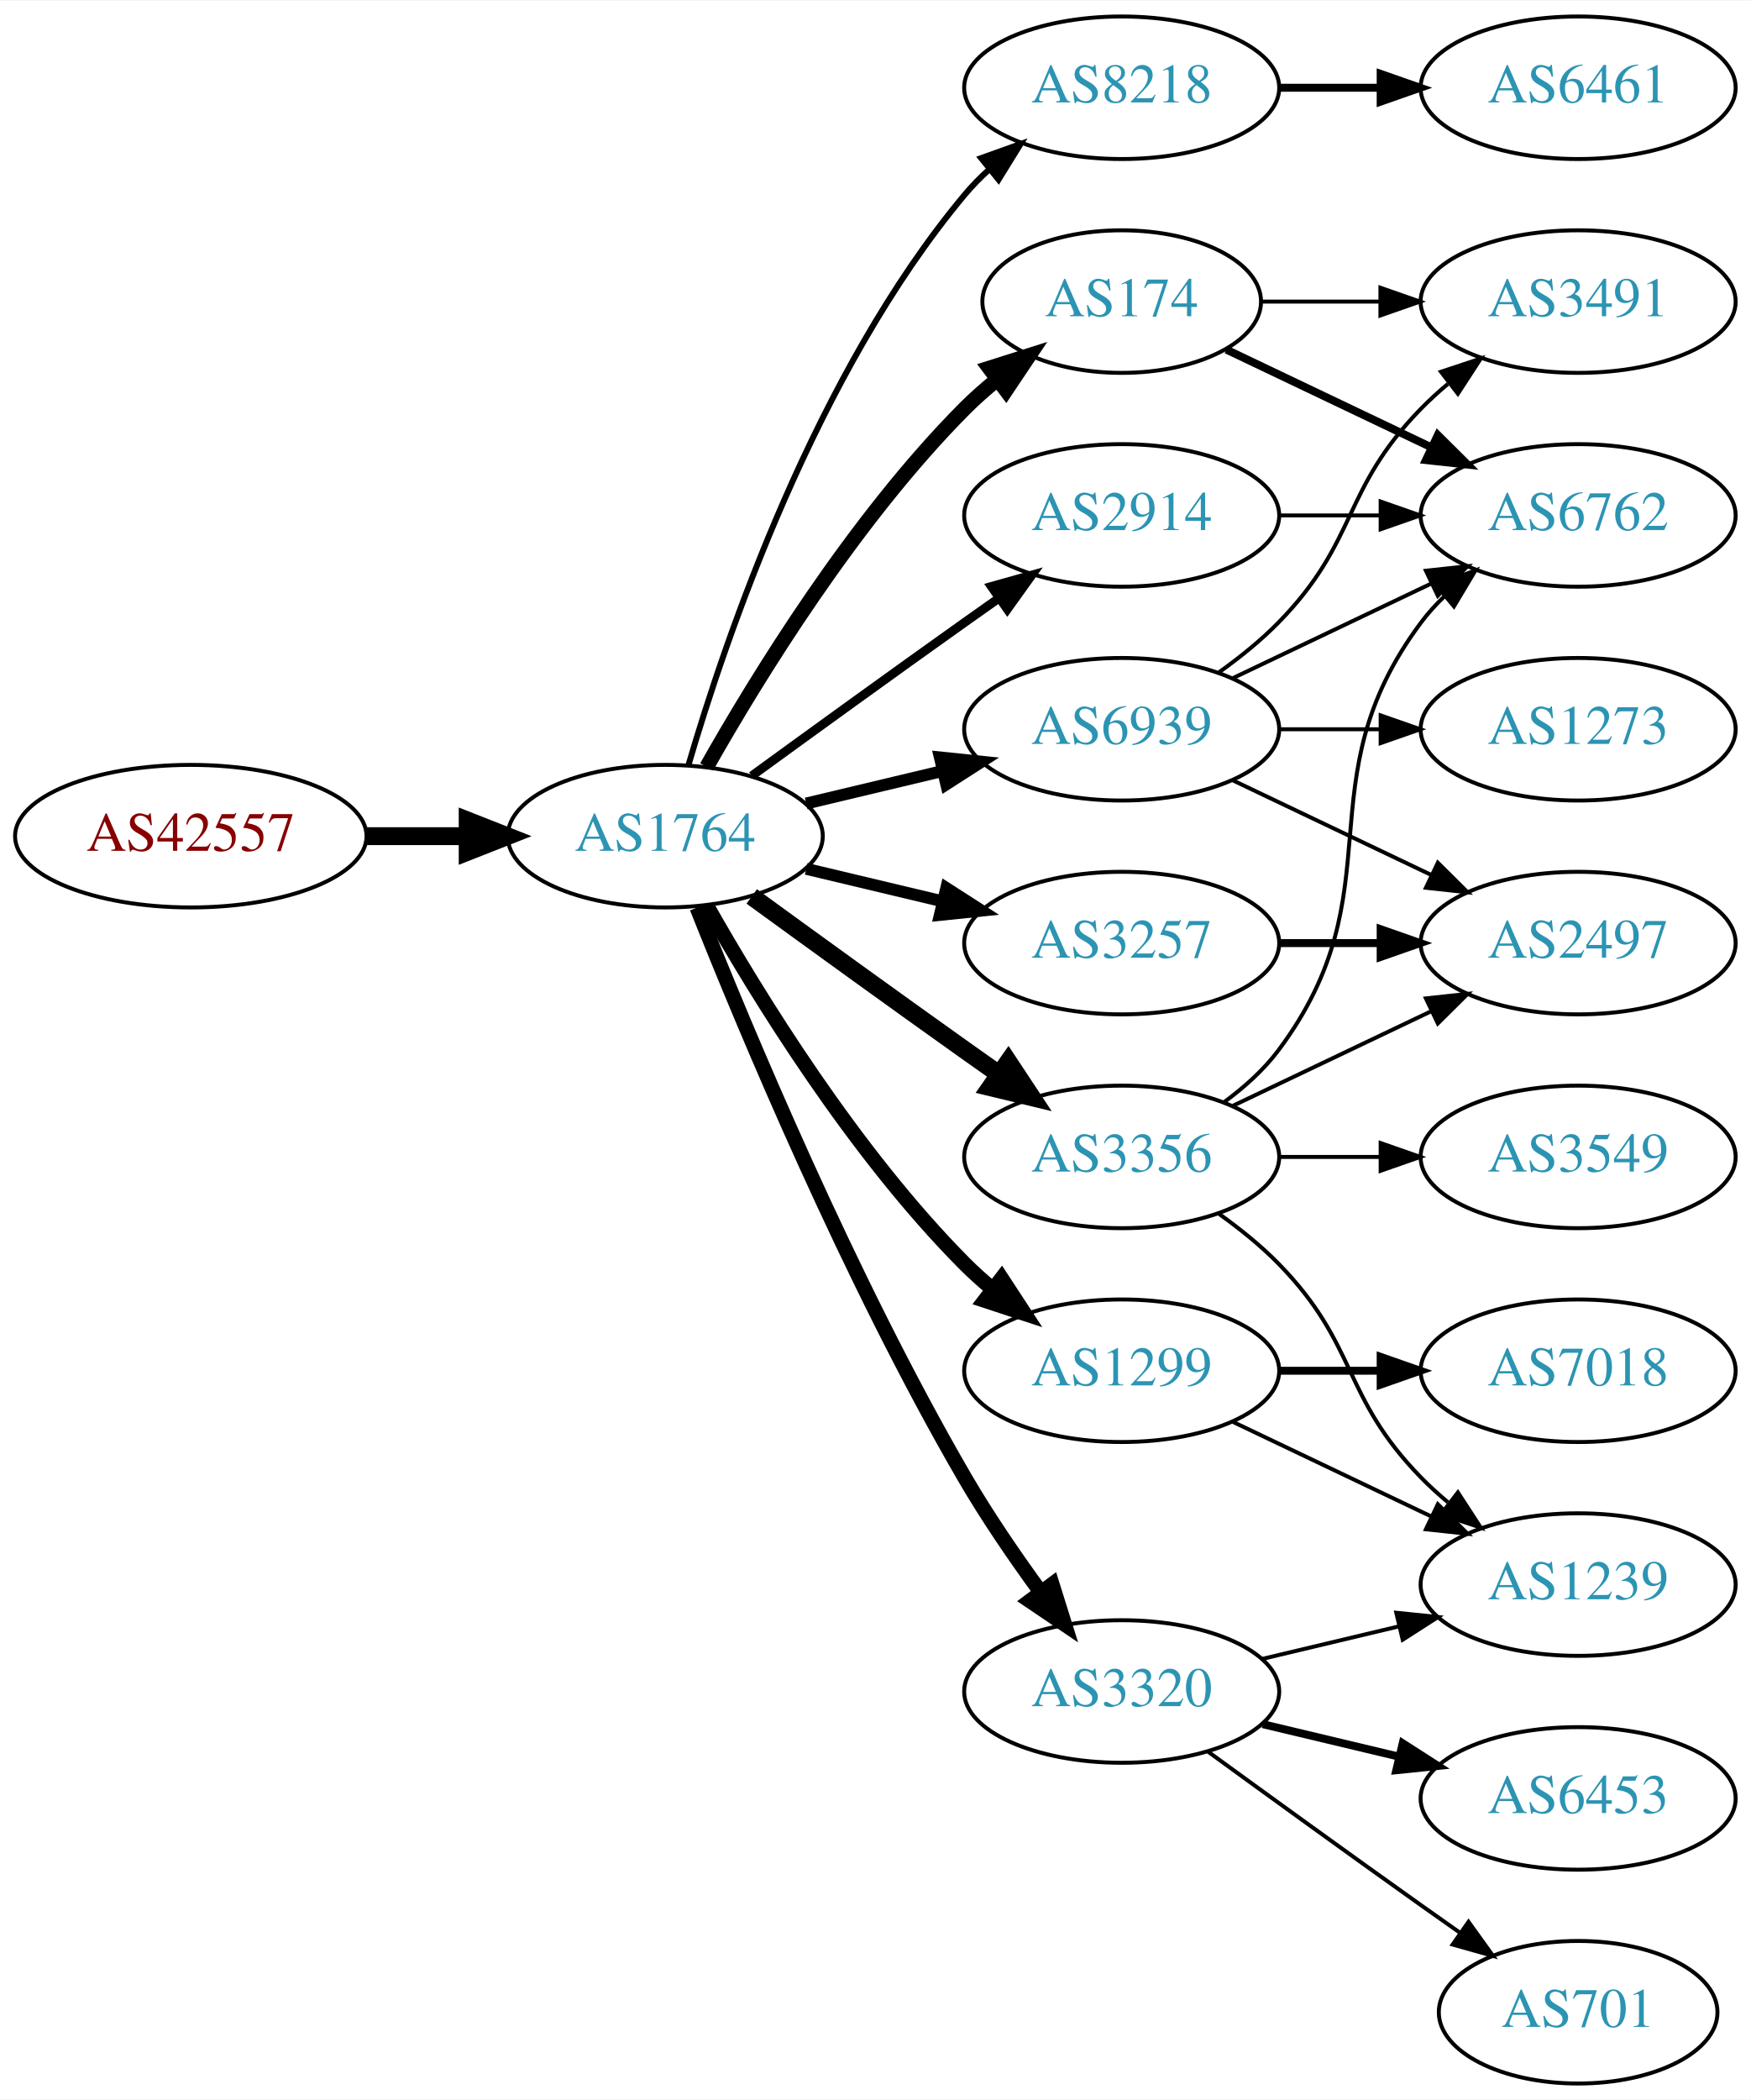
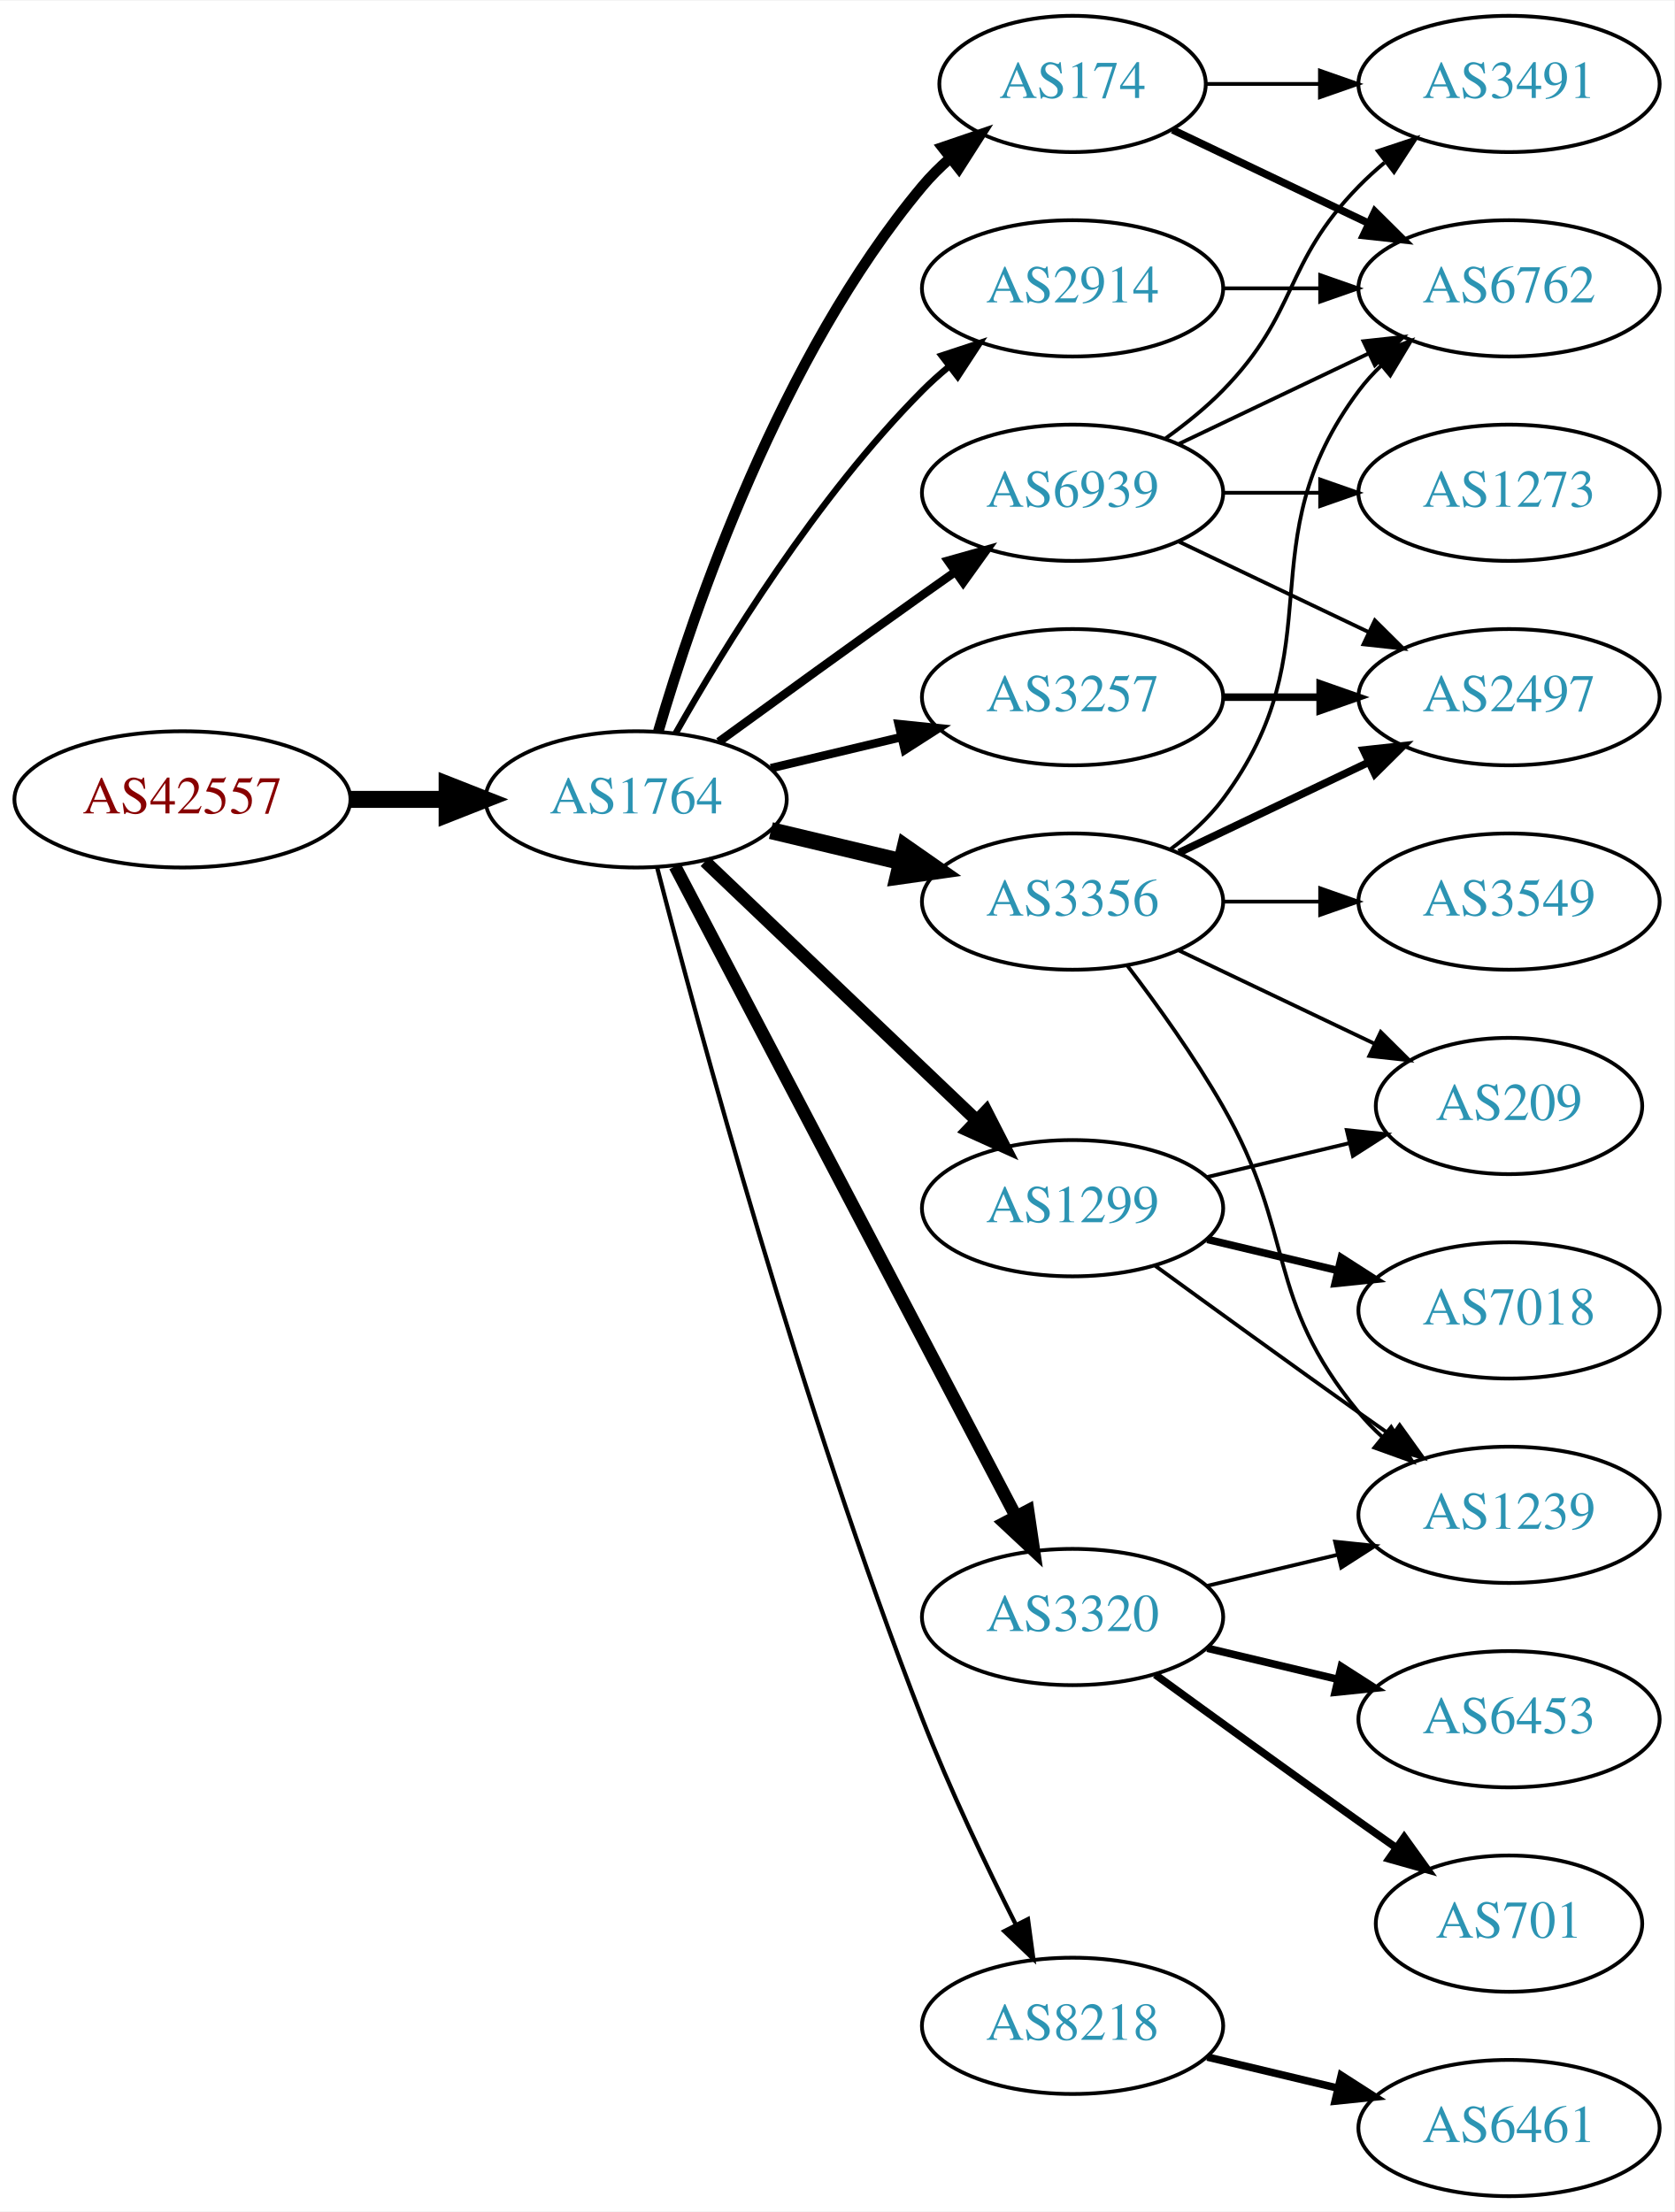
- <svg xmlns="http://www.w3.org/2000/svg" xmlns:xlink="http://www.w3.org/1999/xlink" width="442pt" height="530pt" viewBox="0.00 0.00 442.27 530.00">
-   <g id="graph0" class="graph" transform="scale(1 1) rotate(0) translate(4 526)">
-     <polygon fill="white" stroke="none" points="-4,4 -4,-526 438.271,-526 438.271,4 -4,4" />
+ <svg xmlns="http://www.w3.org/2000/svg" xmlns:xlink="http://www.w3.org/1999/xlink" width="442pt" height="584pt" viewBox="0.00 0.00 442.27 584.00">
+   <g id="graph0" class="graph" transform="scale(1 1) rotate(0) translate(4 580)">
+     <polygon fill="white" stroke="none" points="-4,4 -4,-580 438.271,-580 438.271,4 -4,4" />
    <g id="node1" class="node">
      <g id="a_node1">
        <a xlink:href="/asn/42557" xlink:title="AS42557 ~ Xidras GmbH [AT]">
-           <ellipse fill="#ffffff" stroke="black" cx="44.196" cy="-315" rx="44.393" ry="18" />
-           <text text-anchor="middle" x="44.196" y="-311.3" font-family="Times,serif" font-size="14.00" fill="#880000">AS42557</text>
+           <ellipse fill="#ffffff" stroke="black" cx="44.196" cy="-369" rx="44.393" ry="18" />
+           <text text-anchor="middle" x="44.196" y="-365.3" font-family="Times,serif" font-size="14.00" fill="#880000">AS42557</text>
        </a>
      </g>
    </g>
    <g id="node2" class="node">
      <g id="a_node2">
        <a xlink:href="/asn/1764" xlink:title="AS1764 ~ NEXTLAYER-AS [AT]">
-           <ellipse fill="#ffffff" stroke="black" cx="164.039" cy="-315" rx="39.794" ry="18" />
-           <text text-anchor="middle" x="164.039" y="-311.3" font-family="Times,serif" font-size="14.00" fill="#2c94b3">AS1764</text>
+           <ellipse fill="#ffffff" stroke="black" cx="164.039" cy="-369" rx="39.794" ry="18" />
+           <text text-anchor="middle" x="164.039" y="-365.3" font-family="Times,serif" font-size="14.00" fill="#2c94b3">AS1764</text>
        </a>
      </g>
    </g>
    <g id="edge1" class="edge">
-       <path fill="none" stroke="black" stroke-width="4.5" d="M88.407,-315C96.72,-315 105.482,-315 113.965,-315" />
-       <polygon fill="black" stroke="black" stroke-width="4.5" points="114.123,-318.938 124.123,-315 114.123,-311.063 114.123,-318.938" />
+       <path fill="none" stroke="black" stroke-width="4.5" d="M88.407,-369C96.72,-369 105.482,-369 113.965,-369" />
+       <polygon fill="black" stroke="black" stroke-width="4.5" points="114.123,-372.938 124.123,-369 114.123,-365.063 114.123,-372.938" />
    </g>
    <g id="node3" class="node">
      <g id="a_node3">
-         <a xlink:href="/asn/8218" xlink:title="AS8218 ~ legacy Neotelecoms [FR]">
+         <a xlink:href="/asn/2914" xlink:title="AS2914 ~ NTT America, Inc. [US]">
          <ellipse fill="#ffffff" stroke="black" cx="279.332" cy="-504" rx="39.794" ry="18" />
-           <text text-anchor="middle" x="279.332" y="-500.3" font-family="Times,serif" font-size="14.00" fill="#2c94b3">AS8218</text>
+           <text text-anchor="middle" x="279.332" y="-500.3" font-family="Times,serif" font-size="14.00" fill="#2c94b3">AS2914</text>
        </a>
      </g>
    </g>
    <g id="edge2" class="edge">
-       <path fill="none" stroke="black" stroke-width="1.5" d="M169.913,-333.002C179.227,-364.844 202.043,-431.981 239.685,-477 241.555,-479.237 243.654,-481.374 245.88,-483.396" />
-       <polygon fill="black" stroke="black" stroke-width="1.5" points="243.823,-486.234 253.799,-489.804 248.227,-480.793 243.823,-486.234" />
+       <path fill="none" stroke="black" stroke-width="1.688" d="M174.498,-386.49C187.28,-409.096 211.712,-448.886 239.685,-477 241.796,-479.121 244.092,-481.188 246.477,-483.171" />
+       <polygon fill="black" stroke="black" stroke-width="1.688" points="244.73,-486.242 254.793,-489.556 248.993,-480.69 244.73,-486.242" />
    </g>
    <g id="node4" class="node">
      <g id="a_node4">
-         <a xlink:href="/asn/3257" xlink:title="AS3257 ~ GTT [DE]">
-           <ellipse fill="#ffffff" stroke="black" cx="279.332" cy="-288" rx="39.794" ry="18" />
-           <text text-anchor="middle" x="279.332" y="-284.3" font-family="Times,serif" font-size="14.00" fill="#2c94b3">AS3257</text>
+         <a xlink:href="/asn/3356" xlink:title="AS3356 ~ Level 3 Parent, LLC [US]">
+           <ellipse fill="#ffffff" stroke="black" cx="279.332" cy="-342" rx="39.794" ry="18" />
+           <text text-anchor="middle" x="279.332" y="-338.3" font-family="Times,serif" font-size="14.00" fill="#2c94b3">AS3356</text>
        </a>
      </g>
    </g>
    <g id="edge3" class="edge">
-       <path fill="none" stroke="black" stroke-width="3" d="M199.646,-306.752C210.517,-304.162 222.671,-301.265 234.114,-298.538" />
-       <polygon fill="black" stroke="black" stroke-width="3" points="235.02,-301.92 243.936,-296.197 233.397,-295.111 235.02,-301.92" />
+       <path fill="none" stroke="black" stroke-width="4.5" d="M199.646,-360.752C210.517,-358.162 222.671,-355.265 234.114,-352.538" />
+       <polygon fill="black" stroke="black" stroke-width="4.5" points="235.122,-356.346 243.936,-350.197 233.296,-348.685 235.122,-356.346" />
    </g>
    <g id="node5" class="node">
      <g id="a_node5">
-         <a xlink:href="/asn/174" xlink:title="AS174 ~ Cogent Communications [US]">
-           <ellipse fill="#ffffff" stroke="black" cx="279.332" cy="-450" rx="35.194" ry="18" />
-           <text text-anchor="middle" x="279.332" y="-446.3" font-family="Times,serif" font-size="14.00" fill="#2c94b3">AS174</text>
+         <a xlink:href="/asn/1299" xlink:title="AS1299 ~ Telia Carrier [EU]">
+           <ellipse fill="#ffffff" stroke="black" cx="279.332" cy="-261" rx="39.794" ry="18" />
+           <text text-anchor="middle" x="279.332" y="-257.3" font-family="Times,serif" font-size="14.00" fill="#2c94b3">AS1299</text>
        </a>
      </g>
    </g>
    <g id="edge4" class="edge">
-       <path fill="none" stroke="black" stroke-width="3.75" d="M174.498,-332.49C187.28,-355.096 211.712,-394.886 239.685,-423 242.185,-425.513 244.946,-427.949 247.807,-430.261" />
-       <polygon fill="black" stroke="black" stroke-width="3.75" points="245.905,-433.21 256.004,-436.413 250.108,-427.611 245.905,-433.21" />
+       <path fill="none" stroke="black" stroke-width="3.375" d="M182.245,-352.597C201.321,-334.413 232.241,-304.937 253.838,-284.349" />
+       <polygon fill="black" stroke="black" stroke-width="3.375" points="256.511,-286.637 261.334,-277.203 251.681,-281.57 256.511,-286.637" />
    </g>
    <g id="node6" class="node">
      <g id="a_node6">
-         <a xlink:href="/asn/1299" xlink:title="AS1299 ~ Telia Carrier [EU]">
-           <ellipse fill="#ffffff" stroke="black" cx="279.332" cy="-180" rx="39.794" ry="18" />
-           <text text-anchor="middle" x="279.332" y="-176.3" font-family="Times,serif" font-size="14.00" fill="#2c94b3">AS1299</text>
+         <a xlink:href="/asn/3257" xlink:title="AS3257 ~ GTT [DE]">
+           <ellipse fill="#ffffff" stroke="black" cx="279.332" cy="-396" rx="39.794" ry="18" />
+           <text text-anchor="middle" x="279.332" y="-392.3" font-family="Times,serif" font-size="14.00" fill="#2c94b3">AS3257</text>
        </a>
      </g>
    </g>
    <g id="edge5" class="edge">
-       <path fill="none" stroke="black" stroke-width="3.75" d="M174.498,-297.51C187.28,-274.904 211.712,-235.114 239.685,-207 241.796,-204.879 244.092,-202.812 246.477,-200.829" />
-       <polygon fill="black" stroke="black" stroke-width="3.75" points="248.993,-203.31 254.793,-194.444 244.73,-197.758 248.993,-203.31" />
+       <path fill="none" stroke="black" stroke-width="2.25" d="M199.646,-377.248C210.517,-379.838 222.671,-382.735 234.114,-385.462" />
+       <polygon fill="black" stroke="black" stroke-width="2.25" points="233.397,-388.889 243.936,-387.803 235.02,-382.08 233.397,-388.889" />
    </g>
    <g id="node7" class="node">
      <g id="a_node7">
-         <a xlink:href="/asn/3356" xlink:title="AS3356 ~ Level 3 Parent, LLC [US]">
-           <ellipse fill="#ffffff" stroke="black" cx="279.332" cy="-234" rx="39.794" ry="18" />
-           <text text-anchor="middle" x="279.332" y="-230.3" font-family="Times,serif" font-size="14.00" fill="#2c94b3">AS3356</text>
+         <a xlink:href="/asn/3320" xlink:title="AS3320 ~ DTAG [DE]">
+           <ellipse fill="#ffffff" stroke="black" cx="279.332" cy="-153" rx="39.794" ry="18" />
+           <text text-anchor="middle" x="279.332" y="-149.3" font-family="Times,serif" font-size="14.00" fill="#2c94b3">AS3320</text>
        </a>
      </g>
    </g>
    <g id="edge6" class="edge">
-       <path fill="none" stroke="black" stroke-width="4.5" d="M185.887,-299.778C200.821,-288.909 221.435,-273.975 239.685,-261 242.506,-258.995 245.449,-256.915 248.397,-254.841" />
-       <polygon fill="black" stroke="black" stroke-width="4.5" points="250.694,-258.039 256.621,-249.074 246.173,-251.591 250.694,-258.039" />
+       <path fill="none" stroke="black" stroke-width="3.375" d="M174.31,-351.324C194.151,-313.495 240.829,-224.501 264.316,-179.722" />
+       <polygon fill="black" stroke="black" stroke-width="3.375" points="267.546,-181.099 269.091,-170.617 261.347,-177.848 267.546,-181.099" />
    </g>
    <g id="node8" class="node">
      <g id="a_node8">
-         <a xlink:href="/asn/3320" xlink:title="AS3320 ~ DTAG [DE]">
-           <ellipse fill="#ffffff" stroke="black" cx="279.332" cy="-99" rx="39.794" ry="18" />
-           <text text-anchor="middle" x="279.332" y="-95.3" font-family="Times,serif" font-size="14.00" fill="#2c94b3">AS3320</text>
+         <a xlink:href="/asn/174" xlink:title="AS174 ~ Cogent Communications [US]">
+           <ellipse fill="#ffffff" stroke="black" cx="279.332" cy="-558" rx="35.194" ry="18" />
+           <text text-anchor="middle" x="279.332" y="-554.3" font-family="Times,serif" font-size="14.00" fill="#2c94b3">AS174</text>
        </a>
      </g>
    </g>
    <g id="edge7" class="edge">
-       <path fill="none" stroke="black" stroke-width="3.75" d="M172.042,-296.949C184.169,-266.43 210.587,-203.067 239.685,-153 245.392,-143.181 252.43,-132.922 258.929,-124.016" />
-       <polygon fill="black" stroke="black" stroke-width="3.75" points="261.77,-126.062 264.934,-115.95 256.155,-121.881 261.77,-126.062" />
+       <path fill="none" stroke="black" stroke-width="2.812" d="M169.913,-387.002C179.227,-418.844 202.043,-485.981 239.685,-531 241.838,-533.574 244.292,-536.017 246.896,-538.303" />
+       <polygon fill="black" stroke="black" stroke-width="2.812" points="244.98,-541.249 255.007,-544.672 249.303,-535.743 244.98,-541.249" />
    </g>
    <g id="node9" class="node">
      <g id="a_node9">
-         <a xlink:href="/asn/2914" xlink:title="AS2914 ~ NTT America, Inc. [US]">
-           <ellipse fill="#ffffff" stroke="black" cx="279.332" cy="-396" rx="39.794" ry="18" />
-           <text text-anchor="middle" x="279.332" y="-392.3" font-family="Times,serif" font-size="14.00" fill="#2c94b3">AS2914</text>
+         <a xlink:href="/asn/8218" xlink:title="AS8218 ~ legacy Neotelecoms [FR]">
+           <ellipse fill="#ffffff" stroke="black" cx="279.332" cy="-45" rx="39.794" ry="18" />
+           <text text-anchor="middle" x="279.332" y="-41.3" font-family="Times,serif" font-size="14.00" fill="#2c94b3">AS8218</text>
        </a>
      </g>
    </g>
    <g id="edge8" class="edge">
-       <path fill="none" stroke="black" stroke-width="2.25" d="M185.887,-330.222C200.821,-341.091 221.435,-356.025 239.685,-369 242.506,-371.005 245.449,-373.085 248.397,-375.159" />
-       <polygon fill="black" stroke="black" stroke-width="2.25" points="246.424,-378.05 256.621,-380.926 250.443,-372.319 246.424,-378.05" />
+       <path fill="none" stroke="black" stroke-width="1.125" d="M169.591,-351.01C180.102,-310.296 207.635,-208.242 239.685,-126 246.9,-107.485 256.518,-87.316 264.353,-71.735" />
+       <polygon fill="black" stroke="black" stroke-width="1.125" points="267.544,-73.181 268.964,-62.682 261.307,-70.004 267.544,-73.181" />
    </g>
    <g id="node10" class="node">
      <g id="a_node10">
        <a xlink:href="/asn/6939" xlink:title="AS6939 ~ Hurricane Electric LLC [US]">
-           <ellipse fill="#ffffff" stroke="black" cx="279.332" cy="-342" rx="39.794" ry="18" />
-           <text text-anchor="middle" x="279.332" y="-338.3" font-family="Times,serif" font-size="14.00" fill="#2c94b3">AS6939</text>
+           <ellipse fill="#ffffff" stroke="black" cx="279.332" cy="-450" rx="39.794" ry="18" />
+           <text text-anchor="middle" x="279.332" y="-446.3" font-family="Times,serif" font-size="14.00" fill="#2c94b3">AS6939</text>
        </a>
      </g>
    </g>
    <g id="edge9" class="edge">
-       <path fill="none" stroke="black" stroke-width="3" d="M199.646,-323.248C210.517,-325.838 222.671,-328.735 234.114,-331.462" />
-       <polygon fill="black" stroke="black" stroke-width="3" points="233.397,-334.889 243.936,-333.803 235.02,-328.08 233.397,-334.889" />
+       <path fill="none" stroke="black" stroke-width="2.25" d="M185.887,-384.222C200.821,-395.091 221.435,-410.025 239.685,-423 242.506,-425.005 245.449,-427.085 248.397,-429.159" />
+       <polygon fill="black" stroke="black" stroke-width="2.25" points="246.424,-432.05 256.621,-434.926 250.443,-426.319 246.424,-432.05" />
    </g>
    <g id="node11" class="node">
      <g id="a_node11">
-         <a xlink:href="/asn/6461" xlink:title="AS6461 ~ ZAYO-6461 [US]">
+         <a xlink:href="/asn/6762" xlink:title="AS6762 ~ TELECOM ITALIA SPARKLE S.p.A. [IT]">
          <ellipse fill="#ffffff" stroke="black" cx="394.625" cy="-504" rx="39.794" ry="18" />
-           <text text-anchor="middle" x="394.625" y="-500.3" font-family="Times,serif" font-size="14.00" fill="#2c94b3">AS6461</text>
+           <text text-anchor="middle" x="394.625" y="-500.3" font-family="Times,serif" font-size="14.00" fill="#2c94b3">AS6762</text>
        </a>
      </g>
    </g>
    <g id="edge10" class="edge">
-       <path fill="none" stroke="black" stroke-width="2" d="M319.004,-504C327.207,-504 335.971,-504 344.503,-504" />
-       <polygon fill="black" stroke="black" stroke-width="2" points="344.742,-507.5 354.742,-504 344.742,-500.5 344.742,-507.5" />
+       <path fill="none" stroke="black" d="M319.004,-504C327.207,-504 335.971,-504 344.503,-504" />
+       <polygon fill="black" stroke="black" points="344.742,-507.5 354.742,-504 344.742,-500.5 344.742,-507.5" />
+     </g>
+     <g id="edge12" class="edge">
+       <path fill="none" stroke="black" d="M305.262,-355.882C310.338,-359.611 315.256,-364.016 318.978,-369 349.249,-409.542 324.707,-436.458 354.978,-477 356.723,-479.336 358.73,-481.545 360.893,-483.617" />
+       <polygon fill="black" stroke="black" points="358.771,-486.405 368.694,-490.118 363.253,-481.027 358.771,-486.405" />
    </g>
    <g id="node12" class="node">
      <g id="a_node12">
-         <a xlink:href="/asn/2497" xlink:title="AS2497 ~ Internet Initiative Japan Inc. [JP]">
-           <ellipse fill="#ffffff" stroke="black" cx="394.625" cy="-288" rx="39.794" ry="18" />
-           <text text-anchor="middle" x="394.625" y="-284.3" font-family="Times,serif" font-size="14.00" fill="#2c94b3">AS2497</text>
+         <a xlink:href="/asn/3549" xlink:title="AS3549 ~ Level 3 Parent, LLC [US]">
+           <ellipse fill="#ffffff" stroke="black" cx="394.625" cy="-342" rx="39.794" ry="18" />
+           <text text-anchor="middle" x="394.625" y="-338.3" font-family="Times,serif" font-size="14.00" fill="#2c94b3">AS3549</text>
        </a>
      </g>
    </g>
    <g id="edge11" class="edge">
-       <path fill="none" stroke="black" stroke-width="2" d="M319.004,-288C327.207,-288 335.971,-288 344.503,-288" />
-       <polygon fill="black" stroke="black" stroke-width="2" points="344.742,-291.5 354.742,-288 344.742,-284.5 344.742,-291.5" />
+       <path fill="none" stroke="black" d="M319.004,-342C327.207,-342 335.971,-342 344.503,-342" />
+       <polygon fill="black" stroke="black" points="344.742,-345.5 354.742,-342 344.742,-338.5 344.742,-345.5" />
    </g>
    <g id="node13" class="node">
      <g id="a_node13">
-         <a xlink:href="/asn/6762" xlink:title="AS6762 ~ TELECOM ITALIA SPARKLE S.p.A. [IT]">
+         <a xlink:href="/asn/2497" xlink:title="AS2497 ~ Internet Initiative Japan Inc. [JP]">
          <ellipse fill="#ffffff" stroke="black" cx="394.625" cy="-396" rx="39.794" ry="18" />
-           <text text-anchor="middle" x="394.625" y="-392.3" font-family="Times,serif" font-size="14.00" fill="#2c94b3">AS6762</text>
-         </a>
-       </g>
-     </g>
-     <g id="edge16" class="edge">
-       <path fill="none" stroke="black" stroke-width="2" d="M305.757,-437.881C321.059,-430.587 340.783,-421.186 357.665,-413.14" />
-       <polygon fill="black" stroke="black" stroke-width="2" points="359.184,-416.293 366.705,-408.831 356.172,-409.974 359.184,-416.293" />
+           <text text-anchor="middle" x="394.625" y="-392.3" font-family="Times,serif" font-size="14.00" fill="#2c94b3">AS2497</text>
+         </a>
+       </g>
+     </g>
+     <g id="edge13" class="edge">
+       <path fill="none" stroke="black" stroke-width="2" d="M307.468,-354.934C322.462,-362.081 341.283,-371.052 357.506,-378.785" />
+       <polygon fill="black" stroke="black" stroke-width="2" points="356.177,-382.028 366.71,-383.171 359.188,-375.709 356.177,-382.028" />
+     </g>
+     <g id="node14" class="node">
+       <g id="a_node14">
+         <a xlink:href="/asn/1239" xlink:title="AS1239 ~ Sprint [US]">
+           <ellipse fill="#ffffff" stroke="black" cx="394.625" cy="-180" rx="39.794" ry="18" />
+           <text text-anchor="middle" x="394.625" y="-176.3" font-family="Times,serif" font-size="14.00" fill="#2c94b3">AS1239</text>
+         </a>
+       </g>
+     </g>
+     <g id="edge14" class="edge">
+       <path fill="none" stroke="black" d="M293.793,-325.087C301.686,-314.73 311.535,-301.008 318.978,-288 338.543,-253.806 329.913,-237.394 354.978,-207 356.833,-204.75 358.92,-202.604 361.139,-200.576" />
+       <polygon fill="black" stroke="black" points="363.488,-203.177 369.044,-194.156 359.075,-197.744 363.488,-203.177" />
+     </g>
+     <g id="node15" class="node">
+       <g id="a_node15">
+         <a xlink:href="/asn/209" xlink:title="AS209 ~ CenturyLink Communications, LLC [US]">
+           <ellipse fill="#ffffff" stroke="black" cx="394.625" cy="-288" rx="35.194" ry="18" />
+           <text text-anchor="middle" x="394.625" y="-284.3" font-family="Times,serif" font-size="14.00" fill="#2c94b3">AS209</text>
+         </a>
+       </g>
+     </g>
+     <g id="edge15" class="edge">
+       <path fill="none" stroke="black" d="M307.468,-329.066C322.9,-321.71 342.385,-312.423 358.92,-304.541" />
+       <polygon fill="black" stroke="black" points="360.741,-307.551 368.262,-300.089 357.729,-301.232 360.741,-307.551" />
+     </g>
+     <g id="edge17" class="edge">
+       <path fill="none" stroke="black" d="M301.18,-245.778C316.114,-234.909 336.727,-219.975 354.978,-207 357.799,-204.995 360.742,-202.915 363.69,-200.841" />
+       <polygon fill="black" stroke="black" points="365.736,-203.681 371.914,-195.074 361.717,-197.95 365.736,-203.681" />
+     </g>
+     <g id="edge18" class="edge">
+       <path fill="none" stroke="black" d="M314.939,-269.248C326.733,-272.058 340.038,-275.229 352.306,-278.153" />
+       <polygon fill="black" stroke="black" points="351.772,-281.624 362.311,-280.537 353.394,-274.814 351.772,-281.624" />
    </g>
    <g id="node16" class="node">
      <g id="a_node16">
-         <a xlink:href="/asn/3491" xlink:title="AS3491 ~ PCCW Global, Inc. [US]">
-           <ellipse fill="#ffffff" stroke="black" cx="394.625" cy="-450" rx="39.794" ry="18" />
-           <text text-anchor="middle" x="394.625" y="-446.3" font-family="Times,serif" font-size="14.00" fill="#2c94b3">AS3491</text>
-         </a>
-       </g>
-     </g>
-     <g id="edge17" class="edge">
-       <path fill="none" stroke="black" d="M314.631,-450C324.008,-450 334.358,-450 344.393,-450" />
-       <polygon fill="black" stroke="black" points="344.681,-453.5 354.681,-450 344.681,-446.5 344.681,-453.5" />
-     </g>
-     <g id="node15" class="node">
-       <g id="a_node15">
-         <a xlink:href="/asn/1239" xlink:title="AS1239 ~ Sprint [US]">
+         <a xlink:href="/asn/7018" xlink:title="AS7018 ~ AT&amp;T Services, Inc. [US]">
+           <ellipse fill="#ffffff" stroke="black" cx="394.625" cy="-234" rx="39.794" ry="18" />
+           <text text-anchor="middle" x="394.625" y="-230.3" font-family="Times,serif" font-size="14.00" fill="#2c94b3">AS7018</text>
+         </a>
+       </g>
+     </g>
+     <g id="edge16" class="edge">
+       <path fill="none" stroke="black" stroke-width="2" d="M314.939,-252.752C325.81,-250.162 337.964,-247.265 349.407,-244.538" />
+       <polygon fill="black" stroke="black" stroke-width="2" points="350.313,-247.92 359.229,-242.197 348.69,-241.111 350.313,-247.92" />
+     </g>
+     <g id="edge22" class="edge">
+       <path fill="none" stroke="black" stroke-width="2" d="M319.004,-396C327.207,-396 335.971,-396 344.503,-396" />
+       <polygon fill="black" stroke="black" stroke-width="2" points="344.742,-399.5 354.742,-396 344.742,-392.5 344.742,-399.5" />
+     </g>
+     <g id="edge20" class="edge">
+       <path fill="none" stroke="black" d="M314.939,-161.248C325.81,-163.838 337.964,-166.735 349.407,-169.462" />
+       <polygon fill="black" stroke="black" points="348.69,-172.889 359.229,-171.803 350.313,-166.08 348.69,-172.889" />
+     </g>
+     <g id="node17" class="node">
+       <g id="a_node17">
+         <a xlink:href="/asn/701" xlink:title="AS701 ~ UUNET [US]">
+           <ellipse fill="#ffffff" stroke="black" cx="394.625" cy="-72" rx="35.194" ry="18" />
+           <text text-anchor="middle" x="394.625" y="-68.3" font-family="Times,serif" font-size="14.00" fill="#2c94b3">AS701</text>
+         </a>
+       </g>
+     </g>
+     <g id="edge19" class="edge">
+       <path fill="none" stroke="black" stroke-width="2" d="M301.18,-137.778C316.114,-126.909 336.727,-111.975 354.978,-99 358.188,-96.718 361.557,-94.339 364.912,-91.982" />
+       <polygon fill="black" stroke="black" stroke-width="2" points="366.94,-94.834 373.123,-86.23 362.924,-89.101 366.94,-94.834" />
+     </g>
+     <g id="node18" class="node">
+       <g id="a_node18">
+         <a xlink:href="/asn/6453" xlink:title="AS6453 ~ TATA COMMUNICATIONS (AMERICA) INC [US]">
          <ellipse fill="#ffffff" stroke="black" cx="394.625" cy="-126" rx="39.794" ry="18" />
-           <text text-anchor="middle" x="394.625" y="-122.3" font-family="Times,serif" font-size="14.00" fill="#2c94b3">AS1239</text>
-         </a>
-       </g>
-     </g>
-     <g id="edge22" class="edge">
-       <path fill="none" stroke="black" d="M307.468,-167.066C322.462,-159.919 341.283,-150.948 357.506,-143.215" />
-       <polygon fill="black" stroke="black" points="359.188,-146.291 366.71,-138.829 356.177,-139.972 359.188,-146.291" />
+           <text text-anchor="middle" x="394.625" y="-122.3" font-family="Times,serif" font-size="14.00" fill="#2c94b3">AS6453</text>
+         </a>
+       </g>
+     </g>
+     <g id="edge21" class="edge">
+       <path fill="none" stroke="black" stroke-width="2" d="M314.939,-144.752C325.81,-142.162 337.964,-139.265 349.407,-136.538" />
+       <polygon fill="black" stroke="black" stroke-width="2" points="350.313,-139.92 359.229,-134.197 348.69,-133.111 350.313,-139.92" />
+     </g>
+     <g id="edge24" class="edge">
+       <path fill="none" stroke="black" stroke-width="2" d="M305.757,-545.881C321.059,-538.587 340.783,-529.186 357.665,-521.14" />
+       <polygon fill="black" stroke="black" stroke-width="2" points="359.184,-524.293 366.705,-516.831 356.172,-517.974 359.184,-524.293" />
    </g>
    <g id="node19" class="node">
      <g id="a_node19">
-         <a xlink:href="/asn/7018" xlink:title="AS7018 ~ AT&amp;T Services, Inc. [US]">
-           <ellipse fill="#ffffff" stroke="black" cx="394.625" cy="-180" rx="39.794" ry="18" />
-           <text text-anchor="middle" x="394.625" y="-176.3" font-family="Times,serif" font-size="14.00" fill="#2c94b3">AS7018</text>
-         </a>
-       </g>
-     </g>
-     <g id="edge21" class="edge">
-       <path fill="none" stroke="black" stroke-width="2" d="M319.004,-180C327.207,-180 335.971,-180 344.503,-180" />
-       <polygon fill="black" stroke="black" stroke-width="2" points="344.742,-183.5 354.742,-180 344.742,-176.5 344.742,-183.5" />
-     </g>
-     <g id="edge12" class="edge">
-       <path fill="none" stroke="black" d="M307.468,-246.934C322.462,-254.081 341.283,-263.052 357.506,-270.785" />
-       <polygon fill="black" stroke="black" points="356.177,-274.028 366.71,-275.171 359.188,-267.709 356.177,-274.028" />
-     </g>
-     <g id="edge13" class="edge">
-       <path fill="none" stroke="black" d="M305.262,-247.882C310.338,-251.611 315.256,-256.016 318.978,-261 349.249,-301.542 324.707,-328.458 354.978,-369 356.723,-371.336 358.73,-373.545 360.893,-375.617" />
-       <polygon fill="black" stroke="black" points="358.771,-378.405 368.694,-382.118 363.253,-373.027 358.771,-378.405" />
-     </g>
-     <g id="node14" class="node">
-       <g id="a_node14">
-         <a xlink:href="/asn/3549" xlink:title="AS3549 ~ Level 3 Parent, LLC [US]">
-           <ellipse fill="#ffffff" stroke="black" cx="394.625" cy="-234" rx="39.794" ry="18" />
-           <text text-anchor="middle" x="394.625" y="-230.3" font-family="Times,serif" font-size="14.00" fill="#2c94b3">AS3549</text>
-         </a>
-       </g>
-     </g>
-     <g id="edge14" class="edge">
-       <path fill="none" stroke="black" d="M319.004,-234C327.207,-234 335.971,-234 344.503,-234" />
-       <polygon fill="black" stroke="black" points="344.742,-237.5 354.742,-234 344.742,-230.5 344.742,-237.5" />
-     </g>
-     <g id="edge15" class="edge">
-       <path fill="none" stroke="black" d="M303.926,-219.611C309.182,-215.852 314.513,-211.563 318.978,-207 339.151,-186.383 334.806,-173.617 354.978,-153 357.071,-150.861 359.354,-148.782 361.731,-146.79" />
-       <polygon fill="black" stroke="black" points="364.249,-149.268 370.031,-140.389 359.974,-143.725 364.249,-149.268" />
-     </g>
-     <g id="edge19" class="edge">
-       <path fill="none" stroke="black" d="M314.939,-107.248C325.81,-109.838 337.964,-112.735 349.407,-115.462" />
-       <polygon fill="black" stroke="black" points="348.69,-118.889 359.229,-117.803 350.313,-112.08 348.69,-118.889" />
-     </g>
-     <g id="node17" class="node">
-       <g id="a_node17">
-         <a xlink:href="/asn/6453" xlink:title="AS6453 ~ TATA COMMUNICATIONS (AMERICA) INC [US]">
-           <ellipse fill="#ffffff" stroke="black" cx="394.625" cy="-72" rx="39.794" ry="18" />
-           <text text-anchor="middle" x="394.625" y="-68.3" font-family="Times,serif" font-size="14.00" fill="#2c94b3">AS6453</text>
-         </a>
-       </g>
-     </g>
-     <g id="edge18" class="edge">
-       <path fill="none" stroke="black" stroke-width="2" d="M314.939,-90.752C325.81,-88.162 337.964,-85.265 349.407,-82.538" />
-       <polygon fill="black" stroke="black" stroke-width="2" points="350.313,-85.92 359.229,-80.197 348.69,-79.111 350.313,-85.92" />
-     </g>
-     <g id="node18" class="node">
-       <g id="a_node18">
-         <a xlink:href="/asn/701" xlink:title="AS701 ~ UUNET [US]">
-           <ellipse fill="#ffffff" stroke="black" cx="394.625" cy="-18" rx="35.194" ry="18" />
-           <text text-anchor="middle" x="394.625" y="-14.3" font-family="Times,serif" font-size="14.00" fill="#2c94b3">AS701</text>
-         </a>
-       </g>
-     </g>
-     <g id="edge20" class="edge">
-       <path fill="none" stroke="black" d="M301.18,-83.778C316.114,-72.909 336.727,-57.975 354.978,-45 358.188,-42.718 361.557,-40.339 364.912,-37.982" />
-       <polygon fill="black" stroke="black" points="366.94,-40.834 373.123,-32.23 362.924,-35.101 366.94,-40.834" />
+         <a xlink:href="/asn/3491" xlink:title="AS3491 ~ PCCW Global, Inc. [US]">
+           <ellipse fill="#ffffff" stroke="black" cx="394.625" cy="-558" rx="39.794" ry="18" />
+           <text text-anchor="middle" x="394.625" y="-554.3" font-family="Times,serif" font-size="14.00" fill="#2c94b3">AS3491</text>
+         </a>
+       </g>
    </g>
    <g id="edge23" class="edge">
-       <path fill="none" stroke="black" d="M319.004,-396C327.207,-396 335.971,-396 344.503,-396" />
-       <polygon fill="black" stroke="black" points="344.742,-399.5 354.742,-396 344.742,-392.5 344.742,-399.5" />
-     </g>
-     <g id="edge24" class="edge">
-       <path fill="none" stroke="black" d="M307.468,-329.066C322.462,-321.919 341.283,-312.948 357.506,-305.215" />
-       <polygon fill="black" stroke="black" points="359.188,-308.291 366.71,-300.829 356.177,-301.972 359.188,-308.291" />
-     </g>
-     <g id="edge26" class="edge">
-       <path fill="none" stroke="black" d="M307.468,-354.934C322.462,-362.081 341.283,-371.052 357.506,-378.785" />
-       <polygon fill="black" stroke="black" points="356.177,-382.028 366.71,-383.171 359.188,-375.709 356.177,-382.028" />
-     </g>
-     <g id="edge27" class="edge">
-       <path fill="none" stroke="black" d="M303.926,-356.389C309.182,-360.148 314.513,-364.437 318.978,-369 339.151,-389.617 334.806,-402.383 354.978,-423 357.071,-425.139 359.354,-427.218 361.731,-429.21" />
-       <polygon fill="black" stroke="black" points="359.974,-432.275 370.031,-435.611 364.249,-426.732 359.974,-432.275" />
+       <path fill="none" stroke="black" d="M314.631,-558C324.008,-558 334.358,-558 344.393,-558" />
+       <polygon fill="black" stroke="black" points="344.681,-561.5 354.681,-558 344.681,-554.5 344.681,-561.5" />
    </g>
    <g id="node20" class="node">
      <g id="a_node20">
+         <a xlink:href="/asn/6461" xlink:title="AS6461 ~ ZAYO-6461 [US]">
+           <ellipse fill="#ffffff" stroke="black" cx="394.625" cy="-18" rx="39.794" ry="18" />
+           <text text-anchor="middle" x="394.625" y="-14.3" font-family="Times,serif" font-size="14.00" fill="#2c94b3">AS6461</text>
+         </a>
+       </g>
+     </g>
+     <g id="edge25" class="edge">
+       <path fill="none" stroke="black" stroke-width="2" d="M314.939,-36.752C325.81,-34.162 337.964,-31.265 349.407,-28.538" />
+       <polygon fill="black" stroke="black" stroke-width="2" points="350.313,-31.92 359.229,-26.197 348.69,-25.111 350.313,-31.92" />
+     </g>
+     <g id="edge29" class="edge">
+       <path fill="none" stroke="black" d="M307.468,-462.934C322.462,-470.081 341.283,-479.052 357.506,-486.785" />
+       <polygon fill="black" stroke="black" points="356.177,-490.028 366.71,-491.171 359.188,-483.709 356.177,-490.028" />
+     </g>
+     <g id="edge28" class="edge">
+       <path fill="none" stroke="black" d="M307.468,-437.066C322.462,-429.919 341.283,-420.948 357.506,-413.215" />
+       <polygon fill="black" stroke="black" points="359.188,-416.291 366.71,-408.829 356.177,-409.972 359.188,-416.291" />
+     </g>
+     <g id="edge26" class="edge">
+       <path fill="none" stroke="black" d="M303.926,-464.389C309.182,-468.148 314.513,-472.437 318.978,-477 339.151,-497.617 334.806,-510.383 354.978,-531 357.071,-533.139 359.354,-535.218 361.731,-537.21" />
+       <polygon fill="black" stroke="black" points="359.974,-540.275 370.031,-543.611 364.249,-534.732 359.974,-540.275" />
+     </g>
+     <g id="node21" class="node">
+       <g id="a_node21">
        <a xlink:href="/asn/1273" xlink:title="AS1273 ~ Vodafone Group PLC [EU]">
-           <ellipse fill="#ffffff" stroke="black" cx="394.625" cy="-342" rx="39.794" ry="18" />
-           <text text-anchor="middle" x="394.625" y="-338.3" font-family="Times,serif" font-size="14.00" fill="#2c94b3">AS1273</text>
-         </a>
-       </g>
-     </g>
-     <g id="edge25" class="edge">
-       <path fill="none" stroke="black" d="M319.004,-342C327.207,-342 335.971,-342 344.503,-342" />
-       <polygon fill="black" stroke="black" points="344.742,-345.5 354.742,-342 344.742,-338.5 344.742,-345.5" />
+           <ellipse fill="#ffffff" stroke="black" cx="394.625" cy="-450" rx="39.794" ry="18" />
+           <text text-anchor="middle" x="394.625" y="-446.3" font-family="Times,serif" font-size="14.00" fill="#2c94b3">AS1273</text>
+         </a>
+       </g>
+     </g>
+     <g id="edge27" class="edge">
+       <path fill="none" stroke="black" d="M319.004,-450C327.207,-450 335.971,-450 344.503,-450" />
+       <polygon fill="black" stroke="black" points="344.742,-453.5 354.742,-450 344.742,-446.5 344.742,-453.5" />
    </g>
  </g>
</svg>
